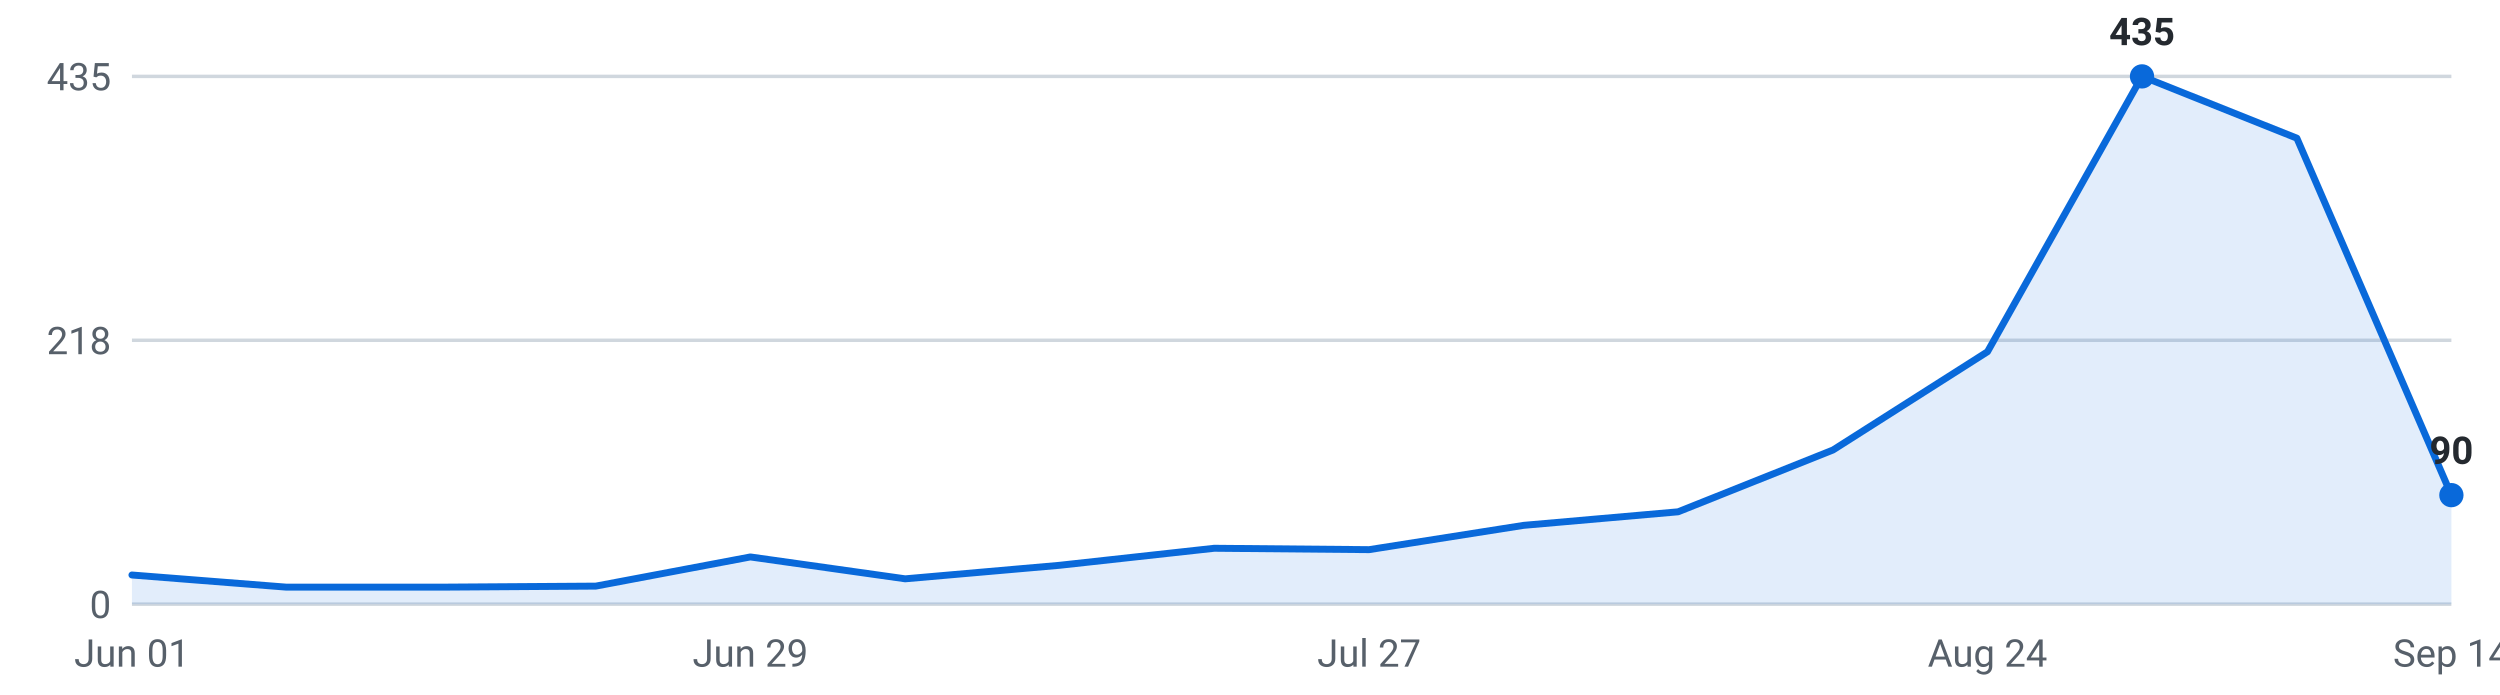
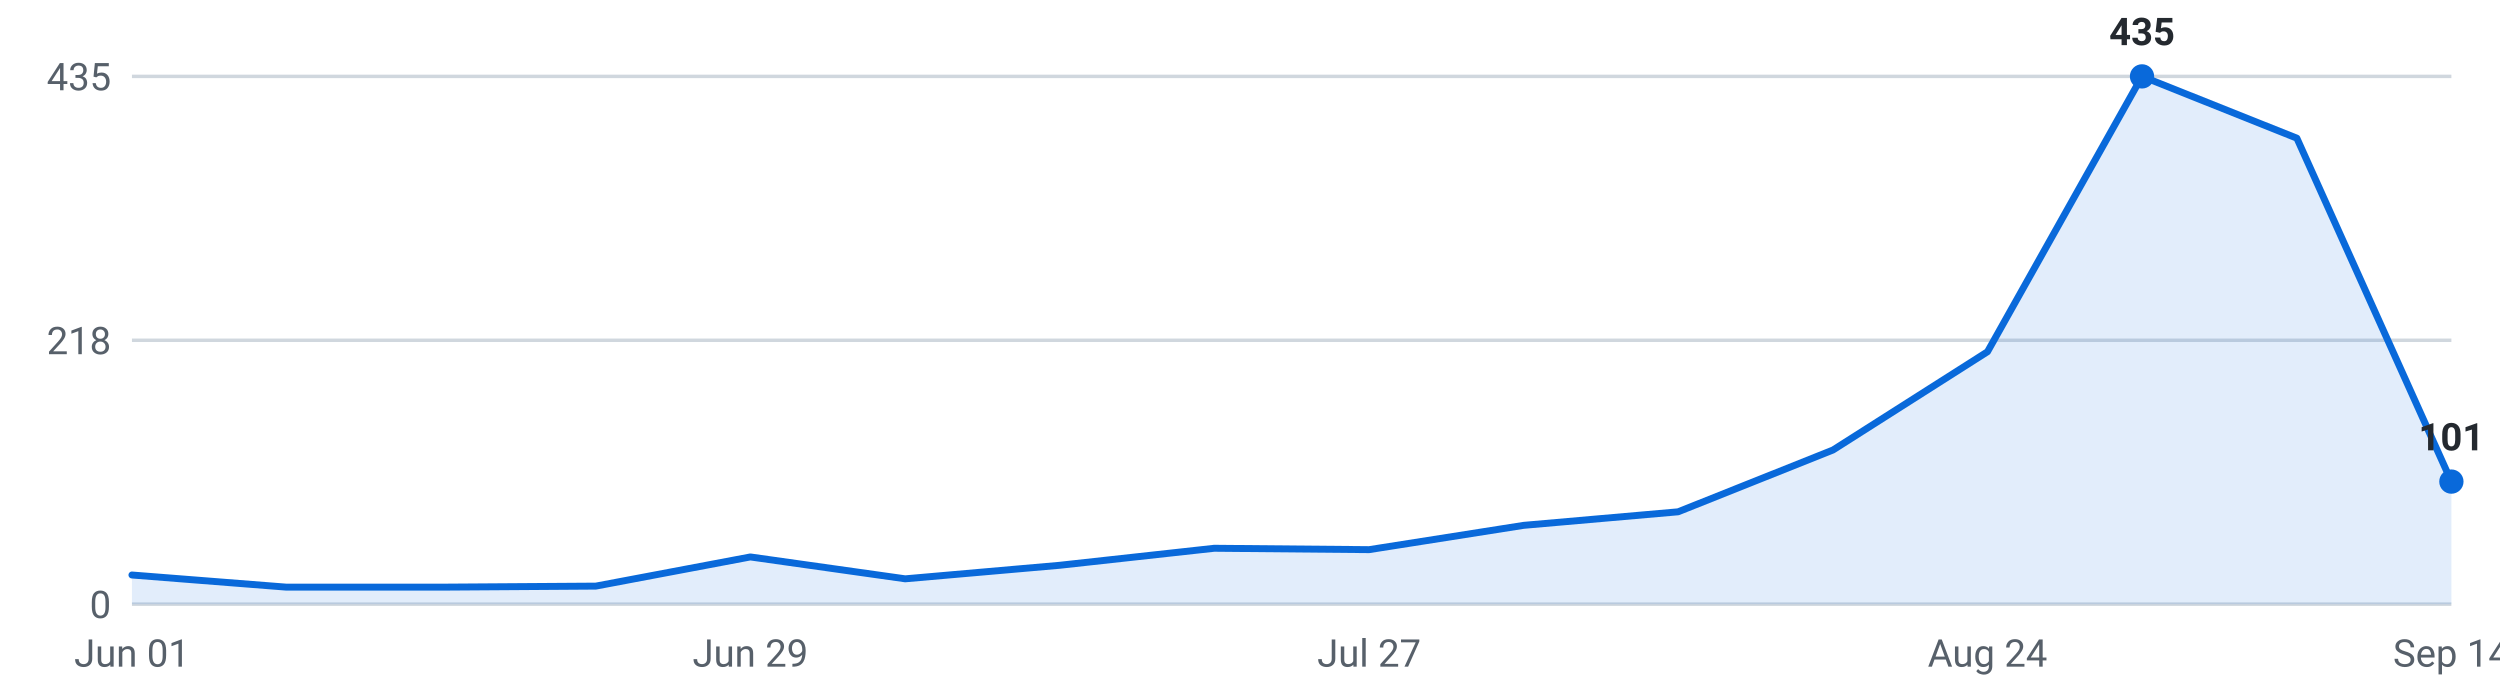
<svg xmlns="http://www.w3.org/2000/svg" viewBox="0 0 720 200" width="720" height="200" role="img" aria-label="Internships posted per week, last 16 weeks">
  <g font-family="-apple-system,Segoe UI,Roboto,sans-serif" font-size="11">
    <line x1="38" y1="174.0" x2="706" y2="174.0" stroke="#d0d7de" stroke-width="1" />
    <text x="32" y="178.0" text-anchor="end" fill="#57606a">0</text>
    <line x1="38" y1="98.0" x2="706" y2="98.0" stroke="#d0d7de" stroke-width="1" />
    <text x="32" y="102.0" text-anchor="end" fill="#57606a">218</text>
    <line x1="38" y1="22.0" x2="706" y2="22.0" stroke="#d0d7de" stroke-width="1" />
    <text x="32" y="26.0" text-anchor="end" fill="#57606a">435</text>
-     <path d="M38.0,174 L38.0,165.6 L82.5,169.1 L127.1,169.1 L171.6,168.8 L216.1,160.4 L260.7,166.7 L305.2,162.8 L349.7,157.9 L394.3,158.3 L438.8,151.3 L483.3,147.4 L527.9,129.6 L572.4,101.3 L616.9,22.0 L661.5,39.8 L706.0,142.6 L706.0,174 Z" fill="#0969da" fill-opacity="0.12" />
-     <polyline points="38.0,165.6 82.5,169.1 127.1,169.1 171.6,168.8 216.1,160.4 260.7,166.7 305.2,162.8 349.7,157.9 394.3,158.3 438.8,151.3 483.3,147.4 527.9,129.6 572.4,101.3 616.9,22.0 661.5,39.8 706.0,142.6" fill="none" stroke="#0969da" stroke-width="2" stroke-linejoin="round" stroke-linecap="round" />
+     <path d="M38.0,174 L38.0,165.6 L82.5,169.1 L127.1,169.1 L171.6,168.8 L216.1,160.4 L260.7,166.7 L305.2,162.8 L349.7,157.9 L394.3,158.3 L438.8,151.3 L483.3,147.4 L527.9,129.6 L572.4,101.3 L616.9,22.0 L661.5,39.8 L706.0,138.7 L706.0,174 Z" fill="#0969da" fill-opacity="0.12" />
+     <polyline points="38.0,165.6 82.5,169.1 127.1,169.1 171.6,168.8 216.1,160.4 260.7,166.7 305.2,162.8 349.7,157.9 394.3,158.3 438.8,151.3 483.3,147.4 527.9,129.6 572.4,101.3 616.9,22.0 661.5,39.8 706.0,138.7" fill="none" stroke="#0969da" stroke-width="2" stroke-linejoin="round" stroke-linecap="round" />
    <circle cx="616.9" cy="22.0" r="3.5" fill="#0969da" />
    <text x="616.9" y="13.0" text-anchor="middle" fill="#24292f" font-weight="600">435</text>
-     <circle cx="706.0" cy="142.6" r="3.5" fill="#0969da" />
-     <text x="706.0" y="133.6" text-anchor="middle" fill="#24292f" font-weight="600">90</text>
+     <circle cx="706.0" cy="138.7" r="3.5" fill="#0969da" />
+     <text x="706.0" y="129.7" text-anchor="middle" fill="#24292f" font-weight="600">101</text>
    <text x="38.0" y="192" text-anchor="middle" fill="#57606a">Jun 01</text>
    <text x="216.1" y="192" text-anchor="middle" fill="#57606a">Jun 29</text>
    <text x="394.3" y="192" text-anchor="middle" fill="#57606a">Jul 27</text>
    <text x="572.4" y="192" text-anchor="middle" fill="#57606a">Aug 24</text>
    <text x="706.0" y="192" text-anchor="middle" fill="#57606a">Sep 14</text>
  </g>
</svg>
